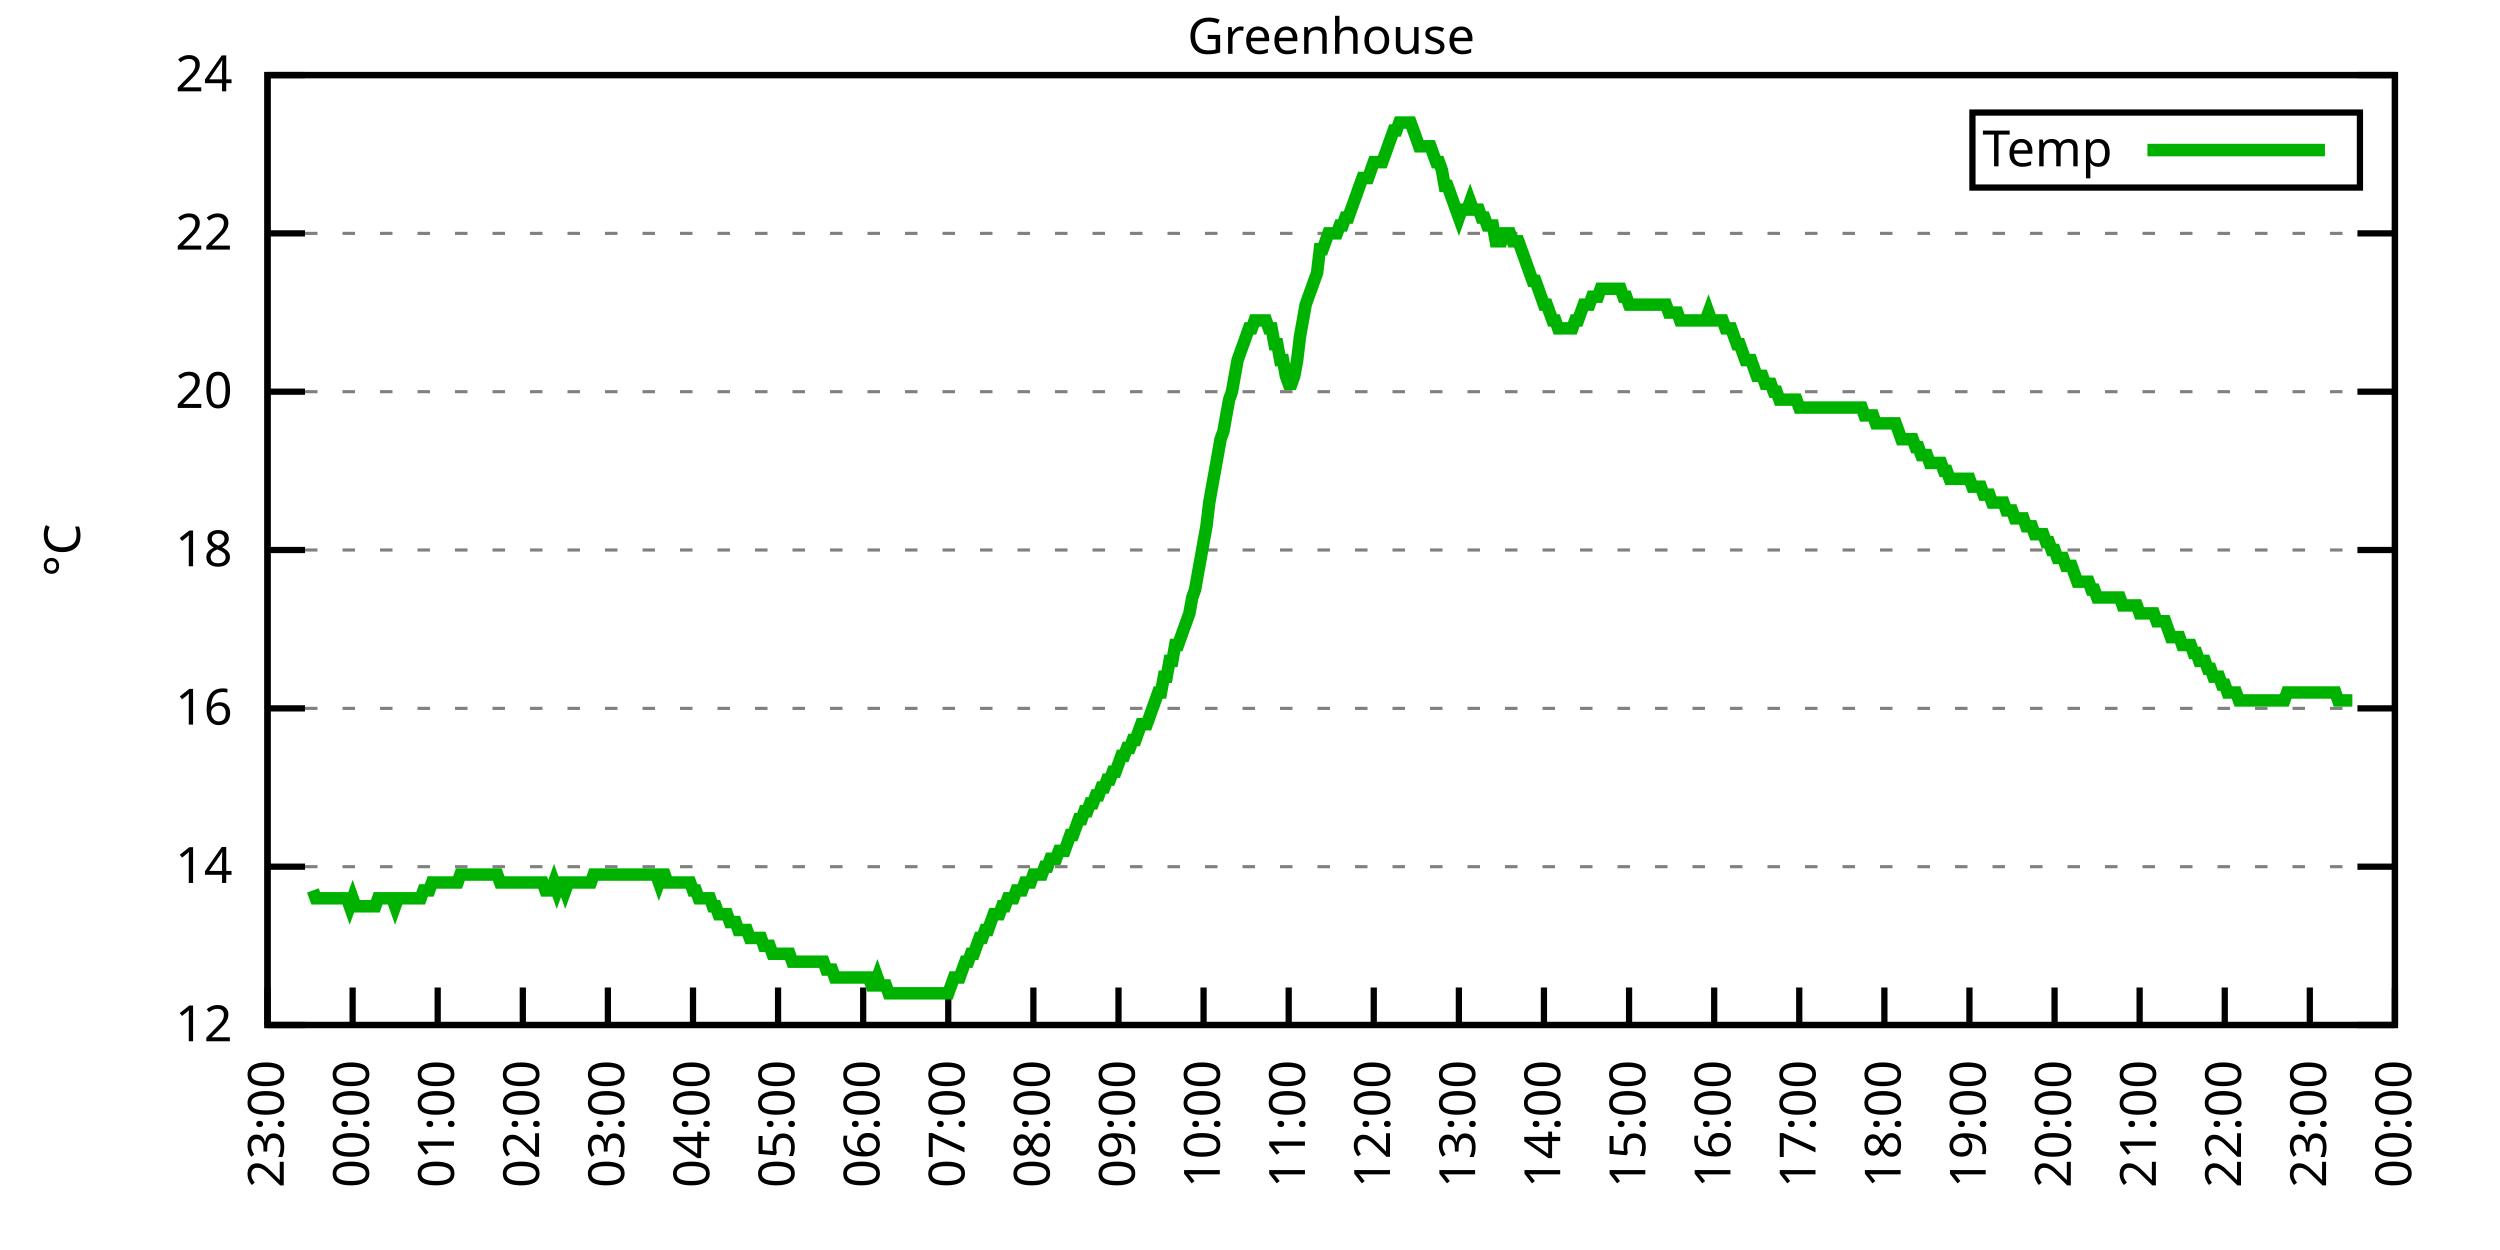
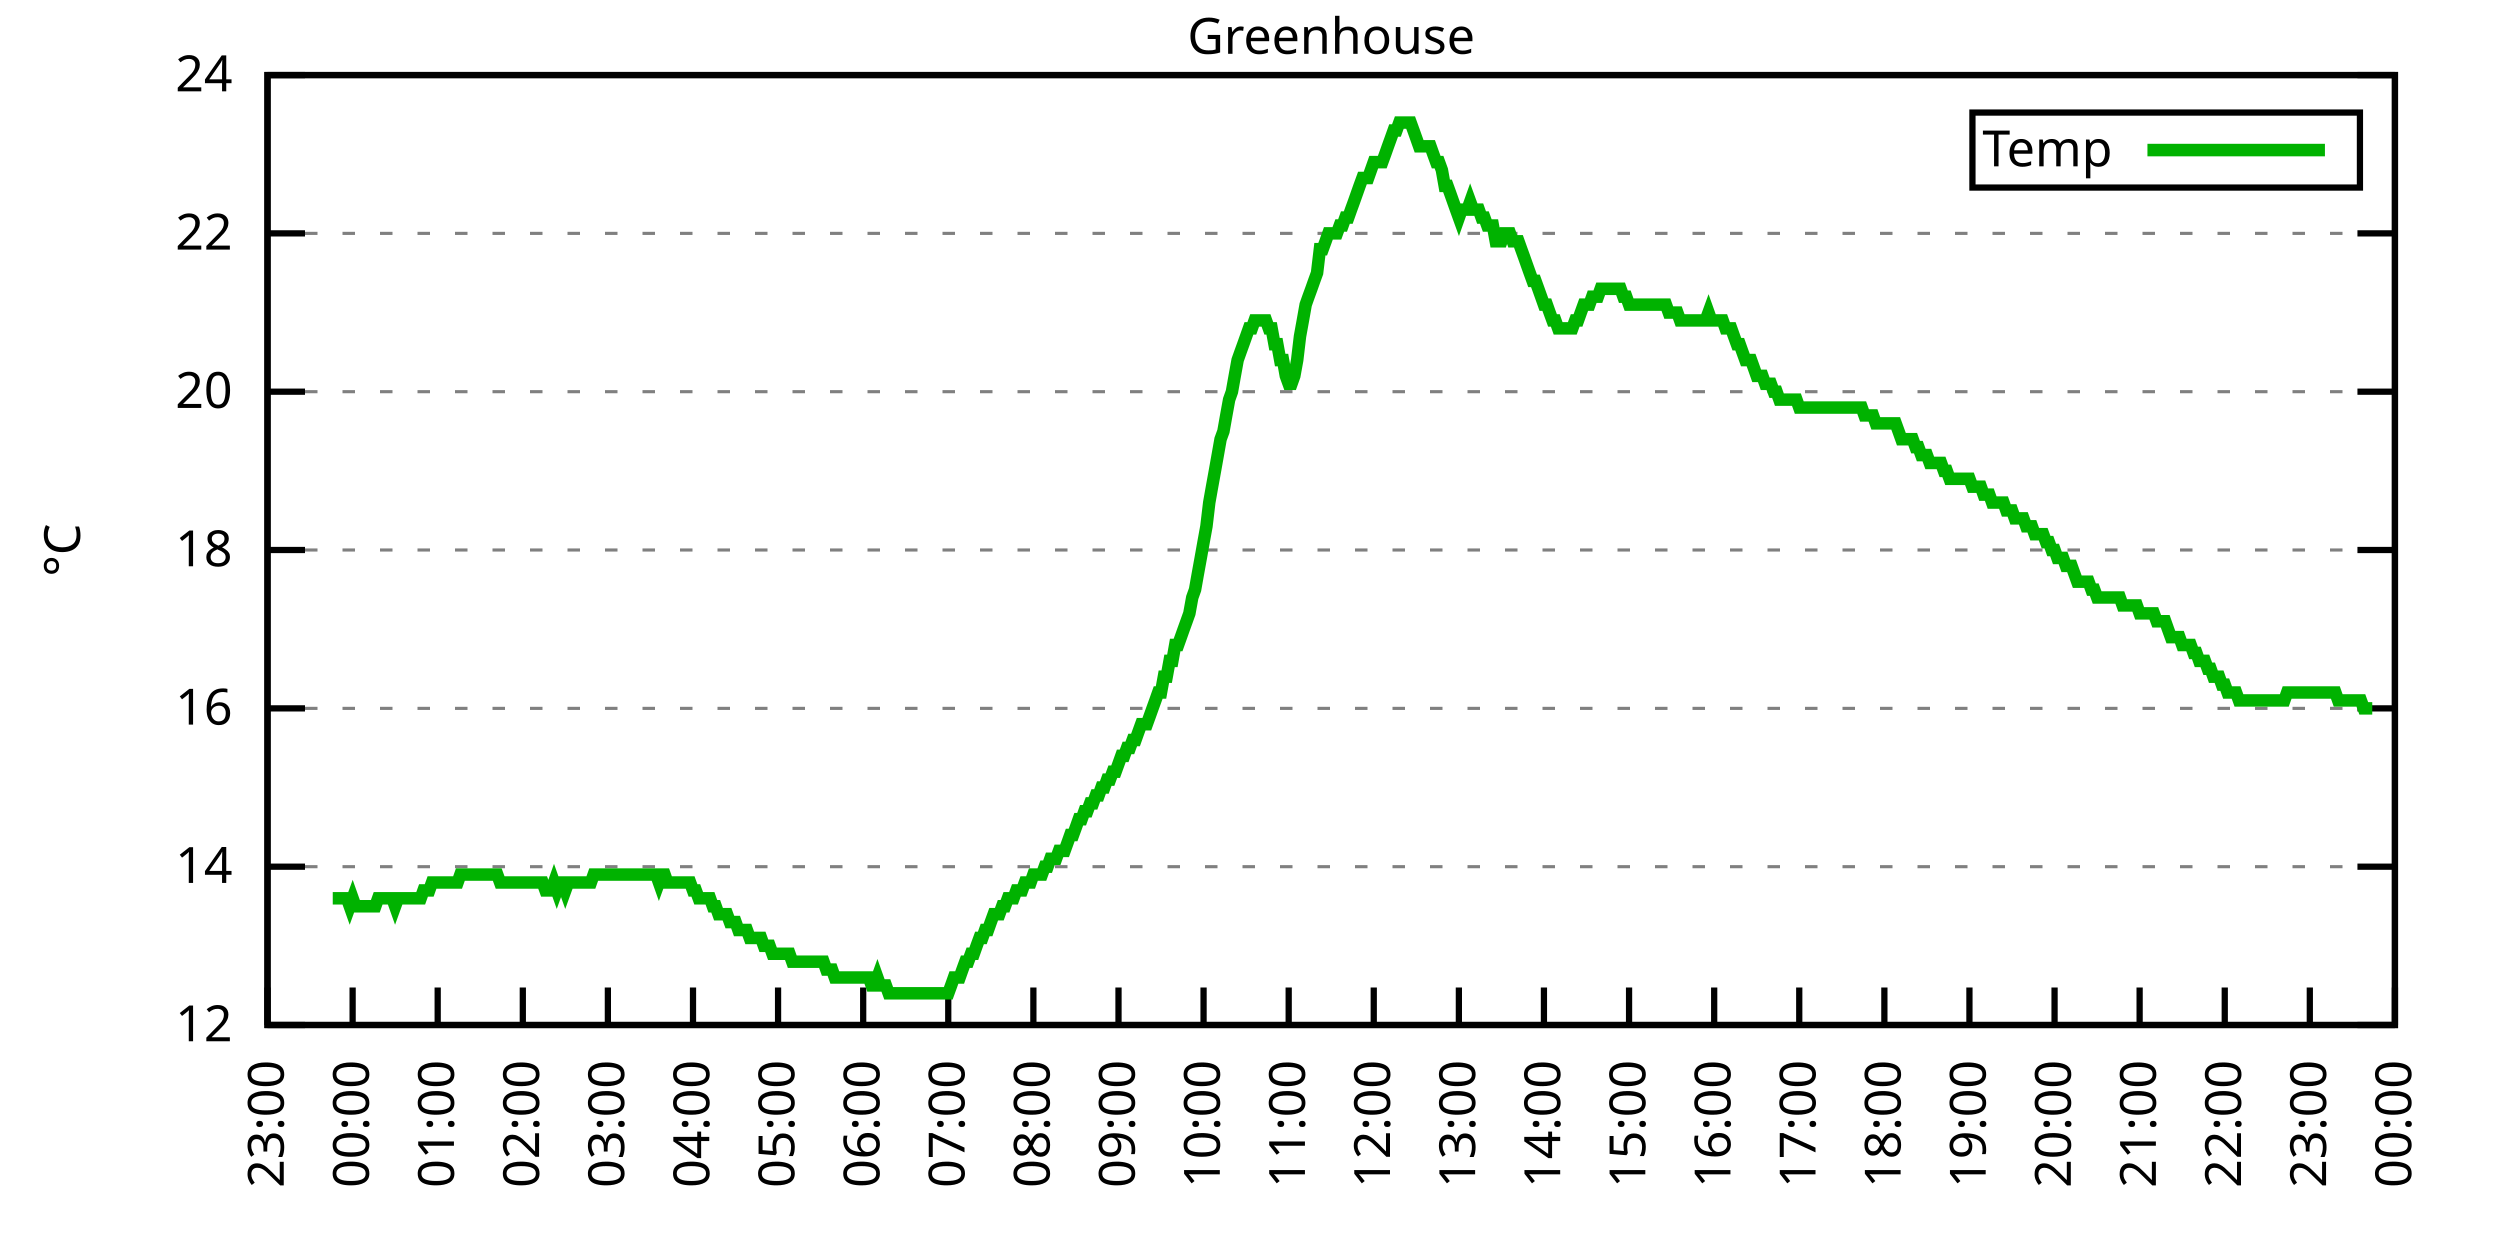
<svg xmlns="http://www.w3.org/2000/svg" xmlns:xlink="http://www.w3.org/1999/xlink" width="400" height="200" viewBox="0 0 400 200">
  <g id="gnuplot_canvas">
    <rect x="0" y="0" width="400" height="200" fill="none" />
    <defs>
      <circle id="gpDot" r="0.5" stroke-width="0.5" stroke="currentColor" />
      <path id="gpPt0" stroke-width="0.333" stroke="currentColor" d="M-1,0 h2 M0,-1 v2" />
      <path id="gpPt1" stroke-width="0.333" stroke="currentColor" d="M-1,-1 L1,1 M1,-1 L-1,1" />
      <path id="gpPt2" stroke-width="0.333" stroke="currentColor" d="M-1,0 L1,0 M0,-1 L0,1 M-1,-1 L1,1 M-1,1 L1,-1" />
      <rect id="gpPt3" stroke-width="0.333" stroke="currentColor" x="-1" y="-1" width="2" height="2" />
      <rect id="gpPt4" stroke-width="0.333" stroke="currentColor" fill="currentColor" x="-1" y="-1" width="2" height="2" />
      <circle id="gpPt5" stroke-width="0.333" stroke="currentColor" cx="0" cy="0" r="1" />
      <use xlink:href="#gpPt5" id="gpPt6" fill="currentColor" stroke="none" />
      <path id="gpPt7" stroke-width="0.333" stroke="currentColor" d="M0,-1.33 L-1.33,0.67 L1.33,0.67 z" />
      <use xlink:href="#gpPt7" id="gpPt8" fill="currentColor" stroke="none" />
      <use xlink:href="#gpPt7" id="gpPt9" stroke="currentColor" transform="rotate(180)" />
      <use xlink:href="#gpPt9" id="gpPt10" fill="currentColor" stroke="none" />
      <use xlink:href="#gpPt3" id="gpPt11" stroke="currentColor" transform="rotate(45)" />
      <use xlink:href="#gpPt11" id="gpPt12" fill="currentColor" stroke="none" />
      <path id="gpPt13" stroke-width="0.333" stroke="currentColor" d="M0,1.330 L1.265,0.411 L0.782,-1.067 L-0.782,-1.076 L-1.265,0.411 z" />
      <use xlink:href="#gpPt13" id="gpPt14" fill="currentColor" stroke="none" />
      <filter id="textbox" filterUnits="objectBoundingBox" x="0" y="0" height="1" width="1">
        <feFlood flood-color="white" flood-opacity="1" result="bgnd" />
        <feComposite in="SourceGraphic" in2="bgnd" operator="atop" />
      </filter>
      <filter id="greybox" filterUnits="objectBoundingBox" x="0" y="0" height="1" width="1">
        <feFlood flood-color="lightgrey" flood-opacity="1" result="grey" />
        <feComposite in="SourceGraphic" in2="grey" operator="atop" />
      </filter>
    </defs>
    <g fill="none" color="white" stroke="currentColor" stroke-width="1.00" stroke-linecap="butt" stroke-linejoin="miter">
</g>
    <g fill="none" color="black" stroke="currentColor" stroke-width="1.00" stroke-linecap="butt" stroke-linejoin="miter">
      <g stroke="none" shape-rendering="crispEdges">
        <polygon fill="rgb(255, 255, 255)" points="42.80,164.00 383.18,164.00 383.18,12.02 42.80,12.02 " />
      </g>
    </g>
    <g fill="none" color="black" stroke="currentColor" stroke-width="1.00" stroke-linecap="butt" stroke-linejoin="miter">
</g>
    <g fill="none" color="black" stroke="black" stroke-width="0.50" stroke-linecap="butt" stroke-linejoin="miter">
</g>
    <g fill="none" color="gray" stroke="currentColor" stroke-width="0.50" stroke-linecap="butt" stroke-linejoin="miter">
      <path stroke="gray" stroke-dasharray="2,4" class="gridline" d="M42.80,164.00 L383.19,164.00  " />
    </g>
    <g fill="none" color="gray" stroke="gray" stroke-width="1.00" stroke-linecap="butt" stroke-linejoin="miter">
</g>
    <g fill="none" color="black" stroke="currentColor" stroke-width="1.00" stroke-linecap="butt" stroke-linejoin="miter">
      <path stroke="black" d="M42.80,164.00 L48.80,164.00 M383.19,164.00 L377.19,164.00  " />
      <g transform="translate(37.20,166.60)" stroke="none" fill="black" font-family="Sans" font-size="8.00" text-anchor="end">
        <text>
          <tspan font-family="Sans"> 12</tspan>
        </text>
      </g>
    </g>
    <g fill="none" color="black" stroke="currentColor" stroke-width="1.00" stroke-linecap="butt" stroke-linejoin="miter">
</g>
    <g fill="none" color="black" stroke="black" stroke-width="0.50" stroke-linecap="butt" stroke-linejoin="miter">
</g>
    <g fill="none" color="gray" stroke="currentColor" stroke-width="0.50" stroke-linecap="butt" stroke-linejoin="miter">
      <path stroke="gray" stroke-dasharray="2,4" class="gridline" d="M42.80,138.67 L383.19,138.67  " />
    </g>
    <g fill="none" color="gray" stroke="gray" stroke-width="1.00" stroke-linecap="butt" stroke-linejoin="miter">
</g>
    <g fill="none" color="black" stroke="currentColor" stroke-width="1.00" stroke-linecap="butt" stroke-linejoin="miter">
      <path stroke="black" d="M42.80,138.67 L48.80,138.67 M383.19,138.67 L377.19,138.67  " />
      <g transform="translate(37.20,141.27)" stroke="none" fill="black" font-family="Sans" font-size="8.00" text-anchor="end">
        <text>
          <tspan font-family="Sans"> 14</tspan>
        </text>
      </g>
    </g>
    <g fill="none" color="black" stroke="currentColor" stroke-width="1.00" stroke-linecap="butt" stroke-linejoin="miter">
</g>
    <g fill="none" color="black" stroke="black" stroke-width="0.50" stroke-linecap="butt" stroke-linejoin="miter">
</g>
    <g fill="none" color="gray" stroke="currentColor" stroke-width="0.50" stroke-linecap="butt" stroke-linejoin="miter">
      <path stroke="gray" stroke-dasharray="2,4" class="gridline" d="M42.80,113.34 L383.19,113.34  " />
    </g>
    <g fill="none" color="gray" stroke="gray" stroke-width="1.00" stroke-linecap="butt" stroke-linejoin="miter">
</g>
    <g fill="none" color="black" stroke="currentColor" stroke-width="1.00" stroke-linecap="butt" stroke-linejoin="miter">
      <path stroke="black" d="M42.80,113.34 L48.80,113.34 M383.19,113.34 L377.19,113.34  " />
      <g transform="translate(37.20,115.94)" stroke="none" fill="black" font-family="Sans" font-size="8.00" text-anchor="end">
        <text>
          <tspan font-family="Sans"> 16</tspan>
        </text>
      </g>
    </g>
    <g fill="none" color="black" stroke="currentColor" stroke-width="1.00" stroke-linecap="butt" stroke-linejoin="miter">
</g>
    <g fill="none" color="black" stroke="black" stroke-width="0.50" stroke-linecap="butt" stroke-linejoin="miter">
</g>
    <g fill="none" color="gray" stroke="currentColor" stroke-width="0.50" stroke-linecap="butt" stroke-linejoin="miter">
      <path stroke="gray" stroke-dasharray="2,4" class="gridline" d="M42.80,88.00 L383.19,88.00  " />
    </g>
    <g fill="none" color="gray" stroke="gray" stroke-width="1.00" stroke-linecap="butt" stroke-linejoin="miter">
</g>
    <g fill="none" color="black" stroke="currentColor" stroke-width="1.00" stroke-linecap="butt" stroke-linejoin="miter">
      <path stroke="black" d="M42.80,88.00 L48.80,88.00 M383.19,88.00 L377.19,88.00  " />
      <g transform="translate(37.20,90.60)" stroke="none" fill="black" font-family="Sans" font-size="8.00" text-anchor="end">
        <text>
          <tspan font-family="Sans"> 18</tspan>
        </text>
      </g>
    </g>
    <g fill="none" color="black" stroke="currentColor" stroke-width="1.00" stroke-linecap="butt" stroke-linejoin="miter">
</g>
    <g fill="none" color="black" stroke="black" stroke-width="0.50" stroke-linecap="butt" stroke-linejoin="miter">
</g>
    <g fill="none" color="gray" stroke="currentColor" stroke-width="0.50" stroke-linecap="butt" stroke-linejoin="miter">
      <path stroke="gray" stroke-dasharray="2,4" class="gridline" d="M42.80,62.67 L383.19,62.67  " />
    </g>
    <g fill="none" color="gray" stroke="gray" stroke-width="1.00" stroke-linecap="butt" stroke-linejoin="miter">
</g>
    <g fill="none" color="black" stroke="currentColor" stroke-width="1.00" stroke-linecap="butt" stroke-linejoin="miter">
      <path stroke="black" d="M42.80,62.67 L48.80,62.67 M383.19,62.67 L377.19,62.67  " />
      <g transform="translate(37.20,65.27)" stroke="none" fill="black" font-family="Sans" font-size="8.00" text-anchor="end">
        <text>
          <tspan font-family="Sans"> 20</tspan>
        </text>
      </g>
    </g>
    <g fill="none" color="black" stroke="currentColor" stroke-width="1.00" stroke-linecap="butt" stroke-linejoin="miter">
</g>
    <g fill="none" color="black" stroke="black" stroke-width="0.50" stroke-linecap="butt" stroke-linejoin="miter">
</g>
    <g fill="none" color="gray" stroke="currentColor" stroke-width="0.50" stroke-linecap="butt" stroke-linejoin="miter">
      <path stroke="gray" stroke-dasharray="2,4" class="gridline" d="M42.80,37.34 L383.19,37.34  " />
    </g>
    <g fill="none" color="gray" stroke="gray" stroke-width="1.00" stroke-linecap="butt" stroke-linejoin="miter">
</g>
    <g fill="none" color="black" stroke="currentColor" stroke-width="1.00" stroke-linecap="butt" stroke-linejoin="miter">
      <path stroke="black" d="M42.80,37.34 L48.80,37.34 M383.19,37.34 L377.19,37.34  " />
      <g transform="translate(37.20,39.94)" stroke="none" fill="black" font-family="Sans" font-size="8.00" text-anchor="end">
        <text>
          <tspan font-family="Sans"> 22</tspan>
        </text>
      </g>
    </g>
    <g fill="none" color="black" stroke="currentColor" stroke-width="1.00" stroke-linecap="butt" stroke-linejoin="miter">
</g>
    <g fill="none" color="black" stroke="black" stroke-width="0.50" stroke-linecap="butt" stroke-linejoin="miter">
</g>
    <g fill="none" color="gray" stroke="currentColor" stroke-width="0.50" stroke-linecap="butt" stroke-linejoin="miter">
      <path stroke="gray" stroke-dasharray="2,4" class="gridline" d="M42.80,12.01 L383.19,12.01  " />
    </g>
    <g fill="none" color="gray" stroke="gray" stroke-width="1.00" stroke-linecap="butt" stroke-linejoin="miter">
</g>
    <g fill="none" color="black" stroke="currentColor" stroke-width="1.00" stroke-linecap="butt" stroke-linejoin="miter">
      <path stroke="black" d="M42.80,12.01 L48.80,12.01 M383.19,12.01 L377.19,12.01  " />
      <g transform="translate(37.20,14.61)" stroke="none" fill="black" font-family="Sans" font-size="8.00" text-anchor="end">
        <text>
          <tspan font-family="Sans"> 24</tspan>
        </text>
      </g>
    </g>
    <g fill="none" color="black" stroke="currentColor" stroke-width="1.00" stroke-linecap="butt" stroke-linejoin="miter">
      <path stroke="black" d="M42.80,164.00 L42.80,158.00  " />
      <g transform="translate(45.40,169.60) rotate(270.00)" stroke="none" fill="black" font-family="Sans" font-size="8.00" text-anchor="end">
        <text>
          <tspan font-family="Sans">23:00</tspan>
        </text>
      </g>
    </g>
    <g fill="none" color="black" stroke="currentColor" stroke-width="1.00" stroke-linecap="butt" stroke-linejoin="miter">
      <path stroke="black" d="M56.42,164.00 L56.42,158.00  " />
      <g transform="translate(59.02,169.60) rotate(270.00)" stroke="none" fill="black" font-family="Sans" font-size="8.00" text-anchor="end">
        <text>
          <tspan font-family="Sans">00:00</tspan>
        </text>
      </g>
    </g>
    <g fill="none" color="black" stroke="currentColor" stroke-width="1.00" stroke-linecap="butt" stroke-linejoin="miter">
      <path stroke="black" d="M70.03,164.00 L70.03,158.00  " />
      <g transform="translate(72.63,169.60) rotate(270.00)" stroke="none" fill="black" font-family="Sans" font-size="8.00" text-anchor="end">
        <text>
          <tspan font-family="Sans">01:00</tspan>
        </text>
      </g>
    </g>
    <g fill="none" color="black" stroke="currentColor" stroke-width="1.00" stroke-linecap="butt" stroke-linejoin="miter">
      <path stroke="black" d="M83.65,164.00 L83.65,158.00  " />
      <g transform="translate(86.25,169.60) rotate(270.00)" stroke="none" fill="black" font-family="Sans" font-size="8.00" text-anchor="end">
        <text>
          <tspan font-family="Sans">02:00</tspan>
        </text>
      </g>
    </g>
    <g fill="none" color="black" stroke="currentColor" stroke-width="1.00" stroke-linecap="butt" stroke-linejoin="miter">
      <path stroke="black" d="M97.26,164.00 L97.26,158.00  " />
      <g transform="translate(99.86,169.60) rotate(270.00)" stroke="none" fill="black" font-family="Sans" font-size="8.00" text-anchor="end">
        <text>
          <tspan font-family="Sans">03:00</tspan>
        </text>
      </g>
    </g>
    <g fill="none" color="black" stroke="currentColor" stroke-width="1.00" stroke-linecap="butt" stroke-linejoin="miter">
      <path stroke="black" d="M110.88,164.00 L110.88,158.00  " />
      <g transform="translate(113.48,169.60) rotate(270.00)" stroke="none" fill="black" font-family="Sans" font-size="8.00" text-anchor="end">
        <text>
          <tspan font-family="Sans">04:00</tspan>
        </text>
      </g>
    </g>
    <g fill="none" color="black" stroke="currentColor" stroke-width="1.00" stroke-linecap="butt" stroke-linejoin="miter">
      <path stroke="black" d="M124.49,164.00 L124.49,158.00  " />
      <g transform="translate(127.09,169.60) rotate(270.00)" stroke="none" fill="black" font-family="Sans" font-size="8.00" text-anchor="end">
        <text>
          <tspan font-family="Sans">05:00</tspan>
        </text>
      </g>
    </g>
    <g fill="none" color="black" stroke="currentColor" stroke-width="1.00" stroke-linecap="butt" stroke-linejoin="miter">
      <path stroke="black" d="M138.11,164.00 L138.11,158.00  " />
      <g transform="translate(140.71,169.60) rotate(270.00)" stroke="none" fill="black" font-family="Sans" font-size="8.00" text-anchor="end">
        <text>
          <tspan font-family="Sans">06:00</tspan>
        </text>
      </g>
    </g>
    <g fill="none" color="black" stroke="currentColor" stroke-width="1.00" stroke-linecap="butt" stroke-linejoin="miter">
      <path stroke="black" d="M151.72,164.00 L151.72,158.00  " />
      <g transform="translate(154.32,169.60) rotate(270.00)" stroke="none" fill="black" font-family="Sans" font-size="8.00" text-anchor="end">
        <text>
          <tspan font-family="Sans">07:00</tspan>
        </text>
      </g>
    </g>
    <g fill="none" color="black" stroke="currentColor" stroke-width="1.00" stroke-linecap="butt" stroke-linejoin="miter">
      <path stroke="black" d="M165.34,164.00 L165.34,158.00  " />
      <g transform="translate(167.94,169.60) rotate(270.00)" stroke="none" fill="black" font-family="Sans" font-size="8.00" text-anchor="end">
        <text>
          <tspan font-family="Sans">08:00</tspan>
        </text>
      </g>
    </g>
    <g fill="none" color="black" stroke="currentColor" stroke-width="1.00" stroke-linecap="butt" stroke-linejoin="miter">
      <path stroke="black" d="M178.96,164.00 L178.96,158.00  " />
      <g transform="translate(181.56,169.60) rotate(270.00)" stroke="none" fill="black" font-family="Sans" font-size="8.00" text-anchor="end">
        <text>
          <tspan font-family="Sans">09:00</tspan>
        </text>
      </g>
    </g>
    <g fill="none" color="black" stroke="currentColor" stroke-width="1.00" stroke-linecap="butt" stroke-linejoin="miter">
      <path stroke="black" d="M192.57,164.00 L192.57,158.00  " />
      <g transform="translate(195.17,169.60) rotate(270.00)" stroke="none" fill="black" font-family="Sans" font-size="8.00" text-anchor="end">
        <text>
          <tspan font-family="Sans">10:00</tspan>
        </text>
      </g>
    </g>
    <g fill="none" color="black" stroke="currentColor" stroke-width="1.00" stroke-linecap="butt" stroke-linejoin="miter">
      <path stroke="black" d="M206.19,164.00 L206.19,158.00  " />
      <g transform="translate(208.79,169.60) rotate(270.00)" stroke="none" fill="black" font-family="Sans" font-size="8.00" text-anchor="end">
        <text>
          <tspan font-family="Sans">11:00</tspan>
        </text>
      </g>
    </g>
    <g fill="none" color="black" stroke="currentColor" stroke-width="1.00" stroke-linecap="butt" stroke-linejoin="miter">
      <path stroke="black" d="M219.80,164.00 L219.80,158.00  " />
      <g transform="translate(222.40,169.60) rotate(270.00)" stroke="none" fill="black" font-family="Sans" font-size="8.00" text-anchor="end">
        <text>
          <tspan font-family="Sans">12:00</tspan>
        </text>
      </g>
    </g>
    <g fill="none" color="black" stroke="currentColor" stroke-width="1.00" stroke-linecap="butt" stroke-linejoin="miter">
      <path stroke="black" d="M233.42,164.00 L233.42,158.00  " />
      <g transform="translate(236.02,169.60) rotate(270.00)" stroke="none" fill="black" font-family="Sans" font-size="8.00" text-anchor="end">
        <text>
          <tspan font-family="Sans">13:00</tspan>
        </text>
      </g>
    </g>
    <g fill="none" color="black" stroke="currentColor" stroke-width="1.00" stroke-linecap="butt" stroke-linejoin="miter">
      <path stroke="black" d="M247.03,164.00 L247.03,158.00  " />
      <g transform="translate(249.63,169.60) rotate(270.00)" stroke="none" fill="black" font-family="Sans" font-size="8.00" text-anchor="end">
        <text>
          <tspan font-family="Sans">14:00</tspan>
        </text>
      </g>
    </g>
    <g fill="none" color="black" stroke="currentColor" stroke-width="1.00" stroke-linecap="butt" stroke-linejoin="miter">
      <path stroke="black" d="M260.65,164.00 L260.65,158.00  " />
      <g transform="translate(263.25,169.60) rotate(270.00)" stroke="none" fill="black" font-family="Sans" font-size="8.00" text-anchor="end">
        <text>
          <tspan font-family="Sans">15:00</tspan>
        </text>
      </g>
    </g>
    <g fill="none" color="black" stroke="currentColor" stroke-width="1.00" stroke-linecap="butt" stroke-linejoin="miter">
      <path stroke="black" d="M274.27,164.00 L274.27,158.00  " />
      <g transform="translate(276.87,169.60) rotate(270.00)" stroke="none" fill="black" font-family="Sans" font-size="8.00" text-anchor="end">
        <text>
          <tspan font-family="Sans">16:00</tspan>
        </text>
      </g>
    </g>
    <g fill="none" color="black" stroke="currentColor" stroke-width="1.00" stroke-linecap="butt" stroke-linejoin="miter">
      <path stroke="black" d="M287.88,164.00 L287.88,158.00  " />
      <g transform="translate(290.48,169.60) rotate(270.00)" stroke="none" fill="black" font-family="Sans" font-size="8.00" text-anchor="end">
        <text>
          <tspan font-family="Sans">17:00</tspan>
        </text>
      </g>
    </g>
    <g fill="none" color="black" stroke="currentColor" stroke-width="1.00" stroke-linecap="butt" stroke-linejoin="miter">
      <path stroke="black" d="M301.50,164.00 L301.50,158.00  " />
      <g transform="translate(304.10,169.60) rotate(270.00)" stroke="none" fill="black" font-family="Sans" font-size="8.00" text-anchor="end">
        <text>
          <tspan font-family="Sans">18:00</tspan>
        </text>
      </g>
    </g>
    <g fill="none" color="black" stroke="currentColor" stroke-width="1.00" stroke-linecap="butt" stroke-linejoin="miter">
      <path stroke="black" d="M315.11,164.00 L315.11,158.00  " />
      <g transform="translate(317.71,169.60) rotate(270.00)" stroke="none" fill="black" font-family="Sans" font-size="8.00" text-anchor="end">
        <text>
          <tspan font-family="Sans">19:00</tspan>
        </text>
      </g>
    </g>
    <g fill="none" color="black" stroke="currentColor" stroke-width="1.00" stroke-linecap="butt" stroke-linejoin="miter">
      <path stroke="black" d="M328.73,164.00 L328.73,158.00  " />
      <g transform="translate(331.33,169.60) rotate(270.00)" stroke="none" fill="black" font-family="Sans" font-size="8.00" text-anchor="end">
        <text>
          <tspan font-family="Sans">20:00</tspan>
        </text>
      </g>
    </g>
    <g fill="none" color="black" stroke="currentColor" stroke-width="1.00" stroke-linecap="butt" stroke-linejoin="miter">
      <path stroke="black" d="M342.34,164.00 L342.34,158.00  " />
      <g transform="translate(344.94,169.60) rotate(270.00)" stroke="none" fill="black" font-family="Sans" font-size="8.00" text-anchor="end">
        <text>
          <tspan font-family="Sans">21:00</tspan>
        </text>
      </g>
    </g>
    <g fill="none" color="black" stroke="currentColor" stroke-width="1.00" stroke-linecap="butt" stroke-linejoin="miter">
      <path stroke="black" d="M355.96,164.00 L355.96,158.00  " />
      <g transform="translate(358.56,169.60) rotate(270.00)" stroke="none" fill="black" font-family="Sans" font-size="8.00" text-anchor="end">
        <text>
          <tspan font-family="Sans">22:00</tspan>
        </text>
      </g>
    </g>
    <g fill="none" color="black" stroke="currentColor" stroke-width="1.00" stroke-linecap="butt" stroke-linejoin="miter">
      <path stroke="black" d="M369.57,164.00 L369.57,158.00  " />
      <g transform="translate(372.17,169.60) rotate(270.00)" stroke="none" fill="black" font-family="Sans" font-size="8.00" text-anchor="end">
        <text>
          <tspan font-family="Sans">23:00</tspan>
        </text>
      </g>
    </g>
    <g fill="none" color="black" stroke="currentColor" stroke-width="1.00" stroke-linecap="butt" stroke-linejoin="miter">
      <path stroke="black" d="M383.19,164.00 L383.19,158.00  " />
      <g transform="translate(385.79,169.60) rotate(270.00)" stroke="none" fill="black" font-family="Sans" font-size="8.00" text-anchor="end">
        <text>
          <tspan font-family="Sans">00:00</tspan>
        </text>
      </g>
    </g>
    <g fill="none" color="black" stroke="currentColor" stroke-width="1.00" stroke-linecap="butt" stroke-linejoin="miter">
</g>
    <g fill="none" color="black" stroke="currentColor" stroke-width="1.00" stroke-linecap="butt" stroke-linejoin="miter">
      <path stroke="black" d="M42.80,12.01 L42.80,164.00 L383.19,164.00 L383.19,12.01 L42.80,12.01 Z  " />
    </g>
    <g fill="none" color="black" stroke="currentColor" stroke-width="1.00" stroke-linecap="butt" stroke-linejoin="miter">
</g>
    <g fill="none" color="black" stroke="currentColor" stroke-width="1.00" stroke-linecap="butt" stroke-linejoin="miter">
      <path stroke="black" d="M315.59,30.01 L315.59,18.01 L377.59,18.01 L377.59,30.01 L315.59,30.01 Z  " />
    </g>
    <g id="Greenhouse_plot_1">
      <g fill="none" color="white" stroke="black" stroke-width="2.00" stroke-linecap="butt" stroke-linejoin="miter">
</g>
      <g fill="none" color="black" stroke="currentColor" stroke-width="2.00" stroke-linecap="butt" stroke-linejoin="miter">
        <g transform="translate(337.99,26.61)" stroke="none" fill="black" font-family="Sans" font-size="8.00" text-anchor="end">
          <text>
            <tspan font-family="Sans">Temp</tspan>
          </text>
        </g>
      </g>
      <g fill="none" color="black" stroke="currentColor" stroke-width="2.00" stroke-linecap="butt" stroke-linejoin="miter">
-         <path stroke="rgb(  0, 178,   0)" d="M343.59,24.01 L371.99,24.01 M50.06,142.47 L50.52,143.73 L50.97,143.73 L51.42,143.73 L51.88,143.73 L52.33,143.73   L52.78,143.73 L53.24,143.73 L53.69,143.73 L54.15,143.73 L54.60,143.73 L55.05,143.73 L55.51,143.73 L55.96,145.00   L56.42,143.73 L56.87,145.00 L57.32,145.00 L57.78,145.00 L58.23,145.00 L58.68,145.00 L59.14,145.00 L59.59,145.00   L60.05,145.00 L60.50,143.73 L60.95,143.73 L61.41,143.73 L61.86,143.73 L62.32,143.73 L62.77,143.73 L63.22,145.00   L63.68,143.73 L64.13,143.73 L64.58,143.73 L65.04,143.73 L65.49,143.73 L65.95,143.73 L66.40,143.73 L66.85,143.73   L67.31,143.73 L67.76,142.47 L68.22,142.47 L68.67,142.47 L69.12,141.20 L69.58,141.20 L70.03,141.20 L70.49,141.20   L70.94,141.20 L71.39,141.20 L71.85,141.20 L72.30,141.20 L72.75,141.20 L73.21,141.20 L73.66,139.93 L74.12,139.93   L74.57,139.93 L75.02,139.93 L75.48,139.93 L75.93,139.93 L76.39,139.93 L76.84,139.93 L77.29,139.93 L77.75,139.93   L78.20,139.93 L78.65,139.93 L79.11,139.93 L79.56,139.93 L80.02,141.20 L80.47,141.20 L80.92,141.20 L81.38,141.20   L81.83,141.20 L82.29,141.20 L82.74,141.20 L83.19,141.20 L83.65,141.20 L84.10,141.20 L84.55,141.20 L85.01,141.20   L85.46,141.20 L85.92,141.20 L86.37,141.20 L86.82,141.20 L87.28,142.47 L87.73,142.47 L88.19,142.47 L88.64,141.20   L89.09,142.47 L89.55,141.20 L90.00,141.20 L90.45,142.47 L90.91,141.20 L91.36,141.20 L91.82,141.20 L92.27,141.20   L92.72,141.20 L93.18,141.20 L93.63,141.20 L94.09,141.20 L94.54,141.20 L94.99,139.93 L95.45,139.93 L95.90,139.93   L96.35,139.93 L96.81,139.93 L97.26,139.93 L97.72,139.93 L98.17,139.93 L98.62,139.93 L99.08,139.93 L99.53,139.93   L99.99,139.93 L100.44,139.93 L100.89,139.93 L101.35,139.93 L101.80,139.93 L102.25,139.93 L102.71,139.93 L103.16,139.93   L103.62,139.93 L104.07,139.93 L104.52,139.93 L104.98,139.93 L105.43,141.20 L105.89,139.93 L106.34,139.93 L106.79,141.20   L107.25,141.20 L107.70,141.20 L108.15,141.20 L108.61,141.20 L109.06,141.20 L109.52,141.20 L109.97,141.20 L110.42,141.20   L110.88,142.47 L111.33,142.47 L111.79,143.73 L112.24,143.73 L112.69,143.73 L113.15,143.73 L113.60,143.73 L114.05,145.00   L114.51,145.00 L114.96,146.27 L115.42,146.27 L115.87,146.27 L116.32,146.27 L116.78,147.53 L117.23,147.53 L117.69,147.53   L118.14,148.80 L118.59,148.80 L119.05,148.80 L119.50,148.80 L119.96,150.07 L120.41,150.07 L120.86,150.07 L121.32,150.07   L121.77,150.07 L122.22,151.33 L122.68,151.33 L123.13,151.33 L123.59,152.60 L124.04,152.60 L124.49,152.60 L124.95,152.60   L125.40,152.60 L125.86,152.60 L126.31,152.60 L126.76,153.87 L127.22,153.87 L127.67,153.87 L128.12,153.87 L128.58,153.87   L129.03,153.87 L129.49,153.87 L129.94,153.87 L130.39,153.87 L130.85,153.87 L131.30,153.87 L131.76,153.87 L132.21,155.13   L132.66,155.13 L133.12,155.13 L133.57,156.40 L134.02,156.40 L134.48,156.40 L134.93,156.40 L135.39,156.40 L135.84,156.40   L136.29,156.40 L136.75,156.40 L137.20,156.40 L137.66,156.40 L138.11,156.40 L138.56,156.40 L139.02,156.40 L139.47,157.67   L139.92,157.67 L140.38,156.40 L140.83,157.67 L141.29,157.67 L141.74,157.67 L142.19,158.93 L142.65,158.93 L143.10,158.93   L143.56,158.93 L144.01,158.93 L144.46,158.93 L144.92,158.93 L145.37,158.93 L145.82,158.93 L146.28,158.93 L146.73,158.93   L147.19,158.93 L147.64,158.93 L148.09,158.93 L148.55,158.93 L149.00,158.93 L149.46,158.93 L149.91,158.93 L150.36,158.93   L150.82,158.93 L151.27,158.93 L151.72,158.93 L152.18,157.67 L152.63,156.40 L153.09,156.40 L153.54,156.40 L153.99,155.13   L154.45,153.87 L154.90,153.87 L155.36,152.60 L155.81,152.60 L156.26,151.33 L156.72,150.07 L157.17,150.07 L157.62,148.80   L158.08,148.80 L158.53,147.53 L158.99,146.27 L159.44,146.27 L159.89,146.27 L160.35,145.00 L160.80,145.00 L161.26,143.73   L161.71,143.73 L162.16,143.73 L162.62,142.47 L163.07,142.47 L163.52,142.47 L163.98,141.20 L164.43,141.20 L164.89,141.20   L165.34,139.93 L165.79,139.93 L166.25,139.93 L166.70,139.93 L167.16,138.67 L167.61,138.67 L168.06,137.40 L168.52,137.40   L168.97,137.40 L169.43,136.14 L169.88,136.14 L170.33,136.14 L170.79,134.87 L171.24,133.60 L171.69,133.60 L172.15,132.34   L172.60,131.07 L173.06,131.07 L173.51,129.80 L173.96,129.80 L174.42,128.54 L174.87,128.54 L175.33,127.27 L175.78,127.27   L176.23,126.00 L176.69,126.00 L177.14,124.74 L177.59,124.74 L178.05,123.47 L178.50,123.47 L178.96,122.20 L179.41,120.94   L179.86,120.94 L180.32,119.67 L180.77,119.67 L181.23,118.40 L181.68,118.40 L182.13,117.14 L182.59,115.87 L183.04,115.87   L183.49,115.87 L183.95,114.60 L184.40,113.34 L184.86,112.07 L185.31,110.80 L185.76,110.80 L186.22,108.27 L186.67,108.27   L187.13,105.74 L187.58,105.74 L188.03,103.20 L188.49,103.20 L188.94,101.94 L189.39,100.67 L189.85,99.40 L190.30,98.14   L190.76,95.60 L191.21,94.34 L191.66,91.80 L192.12,89.27 L192.57,86.74 L193.03,84.21 L193.48,80.41 L193.93,77.87   L194.39,75.34 L194.84,72.81 L195.29,70.27 L195.75,69.01 L196.20,66.47 L196.66,63.94 L197.11,62.67 L197.56,60.14   L198.02,57.61 L198.47,56.34 L198.93,55.07 L199.38,53.81 L199.83,52.54 L200.29,52.54 L200.74,51.27 L201.19,51.27   L201.65,51.27 L202.10,51.27 L202.56,51.27 L203.01,52.54 L203.46,52.54 L203.92,55.07 L204.37,55.07 L204.83,57.61   L205.28,57.61 L205.73,60.14 L206.19,61.41 L206.64,61.41 L207.09,60.14 L207.55,57.61 L208.00,53.81 L208.46,51.27   L208.91,48.74 L209.36,47.47 L209.82,46.21 L210.27,44.94 L210.73,43.67 L211.18,39.87 L211.63,39.87 L212.09,38.61   L212.54,37.34 L213.00,37.34 L213.45,37.34 L213.90,37.34 L214.36,36.08 L214.81,36.08 L215.26,34.81 L215.72,34.81   L216.17,33.54 L216.63,32.28 L217.08,31.01 L217.53,29.74 L217.99,28.48 L218.44,28.48 L218.90,28.48 L219.35,27.21   L219.80,25.94 L220.26,25.94 L220.71,25.94 L221.16,25.94 L221.62,24.68 L222.07,23.41 L222.53,22.14 L222.98,20.88   L223.43,20.88 L223.89,19.61 L224.34,19.61 L224.80,19.61 L225.25,19.61 L225.70,19.61 L226.16,20.88 L226.61,22.14   L227.06,23.41 L227.52,23.41 L227.97,23.41 L228.43,23.41 L228.88,23.41 L229.33,24.68 L229.79,25.94 L230.24,25.94   L230.70,27.21 L231.15,29.74 L231.60,29.74 L232.06,31.01 L232.51,32.28 L232.96,33.54 L233.42,34.81 L233.87,33.54   L234.33,33.54 L234.78,33.54 L235.23,32.28 L235.69,33.54 L236.14,33.54 L236.60,33.54 L237.05,34.81 L237.50,34.81   L237.96,36.08 L238.41,36.08 L238.86,36.08 L239.32,38.61 L239.77,38.61 L240.23,38.61 L240.68,37.34 L241.13,37.34   L241.59,37.34 L242.04,38.61 L242.50,38.61 L242.95,38.61 L243.40,39.87 L243.86,41.14 L244.31,42.41 L244.76,43.67   L245.22,44.94 L245.67,44.94 L246.13,46.21 L246.58,47.47 L247.03,48.74 L247.49,48.74 L247.94,50.01 L248.40,51.27   L248.85,51.27 L249.30,52.54 L249.76,52.54 L250.21,52.54 L250.66,52.54 L251.12,52.54 L251.57,52.54 L252.03,51.27   L252.48,51.27 L252.93,50.01 L253.39,48.74 L253.84,48.74 L254.30,48.74 L254.75,47.47 L255.20,47.47 L255.66,47.47   L256.11,46.21 L256.56,46.21 L257.02,46.21 L257.47,46.21 L257.93,46.21 L258.38,46.21 L258.83,46.21 L259.29,46.21   L259.74,47.47 L260.20,47.47 L260.65,48.74 L261.10,48.74 L261.56,48.74 L262.01,48.74 L262.47,48.74 L262.92,48.74   L263.37,48.74 L263.83,48.74 L264.28,48.74 L264.73,48.74 L265.19,48.74 L265.64,48.74 L266.10,48.74 L266.55,48.74   L267.00,50.01 L267.46,50.01 L267.91,50.01 L268.37,50.01 L268.82,51.27 L269.27,51.27 L269.73,51.27 L270.18,51.27   L270.63,51.27 L271.09,51.27 L271.54,51.27 L272.00,51.27 L272.45,51.27 L272.90,51.27 L273.36,50.01 L273.81,51.27   L274.27,51.27 L274.72,51.27 L275.17,51.27 L275.63,51.27 L276.08,52.54 L276.53,52.54 L276.99,52.54 L277.44,53.81   L277.90,55.07 L278.35,55.07 L278.80,56.34 L279.26,57.61 L279.71,57.61 L280.17,57.61 L280.62,58.87 L281.07,60.14   L281.53,60.14 L281.98,60.14 L282.43,61.41 L282.89,61.41 L283.34,61.41 L283.80,62.67 L284.25,62.67 L284.70,63.94   L285.16,63.94 L285.61,63.94 L286.07,63.94 L286.52,63.94 L286.97,63.94 L287.43,63.94 L287.88,65.21 L288.33,65.21   L288.79,65.21 L289.24,65.21 L289.70,65.21 L290.15,65.21 L290.60,65.21 L291.06,65.21 L291.51,65.21 L291.97,65.21   L292.42,65.21 L292.87,65.21 L293.33,65.21 L293.78,65.21 L294.23,65.21 L294.69,65.21 L295.14,65.21 L295.60,65.21   L296.05,65.21 L296.50,65.21 L296.96,65.21 L297.41,65.21 L297.87,65.21 L298.32,66.47 L298.77,66.47 L299.23,66.47   L299.68,66.47 L300.13,67.74 L300.59,67.74 L301.04,67.74 L301.50,67.74 L301.95,67.74 L302.40,67.74 L302.86,67.74   L303.31,67.74 L303.77,69.01 L304.22,70.27 L304.67,70.27 L305.13,70.27 L305.58,70.27 L306.03,70.27 L306.49,71.54   L306.94,71.54 L307.40,72.81 L307.85,72.81 L308.30,72.81 L308.76,74.07 L309.21,74.07 L309.67,74.07 L310.12,74.07   L310.57,74.07 L311.03,75.34 L311.48,75.34 L311.94,76.61 L312.39,76.61 L312.84,76.61 L313.30,76.61 L313.75,76.61   L314.20,76.61 L314.66,76.61 L315.11,76.61 L315.57,77.87 L316.02,77.87 L316.47,77.87 L316.93,77.87 L317.38,79.14   L317.84,79.14 L318.29,79.14 L318.74,80.41 L319.20,80.41 L319.65,80.41 L320.10,80.41 L320.56,80.41 L321.01,81.67   L321.47,81.67 L321.92,81.67 L322.37,82.94 L322.83,82.94 L323.28,82.94 L323.74,82.94 L324.19,84.21 L324.64,84.21   L325.10,84.21 L325.55,85.47 L326.00,85.47 L326.46,85.47 L326.91,85.47 L327.37,86.74 L327.82,86.74 L328.27,88.00   L328.73,88.00 L329.18,89.27 L329.64,89.27 L330.09,89.27 L330.54,90.54 L331.00,90.54 L331.45,90.54 L331.90,91.80   L332.36,93.07 L332.81,93.07 L333.27,93.07 L333.72,93.07 L334.17,93.07 L334.63,94.34 L335.08,94.34 L335.54,95.60   L335.99,95.60 L336.44,95.60 L336.90,95.60 L337.35,95.60 L337.80,95.60 L338.26,95.60 L338.71,95.60 L339.17,95.60   L339.62,96.87 L340.07,96.87 L340.53,96.87 L340.98,96.87 L341.44,96.87 L341.89,96.87 L342.34,98.14 L342.80,98.14   L343.25,98.14 L343.70,98.14 L344.16,98.14 L344.61,98.14 L345.07,99.40 L345.52,99.40 L345.97,99.40 L346.43,99.40   L346.88,100.67 L347.34,101.94 L347.79,101.94 L348.24,101.94 L348.70,101.94 L349.15,103.20 L349.60,103.20 L350.06,103.20   L350.51,103.20 L350.97,104.47 L351.42,104.47 L351.87,105.74 L352.33,105.74 L352.78,105.74 L353.24,107.00 L353.69,107.00   L354.14,108.27 L354.60,108.27 L355.05,108.27 L355.50,109.54 L355.96,109.54 L356.41,110.80 L356.87,110.80 L357.32,110.80   L357.77,110.80 L358.23,112.07 L358.68,112.07 L359.14,112.07 L359.59,112.07 L360.04,112.07 L360.50,112.07 L360.95,112.07   L361.41,112.07 L361.86,112.07 L362.31,112.07 L362.77,112.07 L363.22,112.07 L363.67,112.07 L364.13,112.07 L364.58,112.07   L365.04,112.07 L365.49,112.07 L365.94,110.80 L366.40,110.80 L366.85,110.80 L367.31,110.80 L367.76,110.80 L368.21,110.80   L368.67,110.80 L369.12,110.80 L369.57,110.80 L370.03,110.80 L370.48,110.80 L370.94,110.80 L371.39,110.80 L371.84,110.80   L372.30,110.80 L372.75,110.80 L373.21,110.80 L373.66,110.80 L374.11,112.07 L374.57,112.07 L375.02,112.07 L375.47,112.07   L375.93,112.07 L376.38,112.07  " />
+         <path stroke="rgb(  0, 178,   0)" d="M343.59,24.01 L371.99,24.01 M53.24,143.73 L53.69,143.73 L54.15,143.73 L54.60,143.73 L55.05,143.73 L55.51,143.73   L55.96,145.00 L56.42,143.73 L56.87,145.00 L57.32,145.00 L57.78,145.00 L58.23,145.00 L58.68,145.00 L59.14,145.00   L59.59,145.00 L60.05,145.00 L60.50,143.73 L60.95,143.73 L61.41,143.73 L61.86,143.73 L62.32,143.73 L62.77,143.73   L63.22,145.00 L63.68,143.73 L64.13,143.73 L64.58,143.73 L65.04,143.73 L65.49,143.73 L65.95,143.73 L66.40,143.73   L66.85,143.73 L67.31,143.73 L67.76,142.47 L68.22,142.47 L68.67,142.47 L69.12,141.20 L69.58,141.20 L70.03,141.20   L70.49,141.20 L70.94,141.20 L71.39,141.20 L71.85,141.20 L72.30,141.20 L72.75,141.20 L73.21,141.20 L73.66,139.93   L74.12,139.93 L74.57,139.93 L75.02,139.93 L75.48,139.93 L75.93,139.93 L76.39,139.93 L76.84,139.93 L77.29,139.93   L77.75,139.93 L78.20,139.93 L78.65,139.93 L79.11,139.93 L79.56,139.93 L80.02,141.20 L80.47,141.20 L80.92,141.20   L81.38,141.20 L81.83,141.20 L82.29,141.20 L82.74,141.20 L83.19,141.20 L83.65,141.20 L84.10,141.20 L84.55,141.20   L85.01,141.20 L85.46,141.20 L85.92,141.20 L86.37,141.20 L86.82,141.20 L87.28,142.47 L87.73,142.47 L88.19,142.47   L88.64,141.20 L89.09,142.47 L89.55,141.20 L90.00,141.20 L90.45,142.47 L90.91,141.20 L91.36,141.20 L91.82,141.20   L92.27,141.20 L92.72,141.20 L93.18,141.20 L93.63,141.20 L94.09,141.20 L94.54,141.20 L94.99,139.93 L95.45,139.93   L95.90,139.93 L96.35,139.93 L96.81,139.93 L97.26,139.93 L97.72,139.93 L98.17,139.93 L98.62,139.93 L99.08,139.93   L99.53,139.93 L99.99,139.93 L100.44,139.93 L100.89,139.93 L101.35,139.93 L101.80,139.93 L102.25,139.93 L102.71,139.93   L103.16,139.93 L103.62,139.93 L104.07,139.93 L104.52,139.93 L104.98,139.93 L105.43,141.20 L105.89,139.93 L106.34,139.93   L106.79,141.20 L107.25,141.20 L107.70,141.20 L108.15,141.20 L108.61,141.20 L109.06,141.20 L109.52,141.20 L109.97,141.20   L110.42,141.20 L110.88,142.47 L111.33,142.47 L111.79,143.73 L112.24,143.73 L112.69,143.73 L113.15,143.73 L113.60,143.73   L114.05,145.00 L114.51,145.00 L114.96,146.27 L115.42,146.27 L115.87,146.27 L116.32,146.27 L116.78,147.53 L117.23,147.53   L117.69,147.53 L118.14,148.80 L118.59,148.80 L119.05,148.80 L119.50,148.80 L119.96,150.07 L120.41,150.07 L120.86,150.07   L121.32,150.07 L121.77,150.07 L122.22,151.33 L122.68,151.33 L123.13,151.33 L123.59,152.60 L124.04,152.60 L124.49,152.60   L124.95,152.60 L125.40,152.60 L125.86,152.60 L126.31,152.60 L126.76,153.87 L127.22,153.87 L127.67,153.87 L128.12,153.87   L128.58,153.87 L129.03,153.87 L129.49,153.87 L129.94,153.87 L130.39,153.87 L130.85,153.87 L131.30,153.87 L131.76,153.87   L132.21,155.13 L132.66,155.13 L133.12,155.13 L133.57,156.40 L134.02,156.40 L134.48,156.40 L134.93,156.40 L135.39,156.40   L135.84,156.40 L136.29,156.40 L136.75,156.40 L137.20,156.40 L137.66,156.40 L138.11,156.40 L138.56,156.40 L139.02,156.40   L139.47,157.67 L139.92,157.67 L140.38,156.40 L140.83,157.67 L141.29,157.67 L141.74,157.67 L142.19,158.93 L142.65,158.93   L143.10,158.93 L143.56,158.93 L144.01,158.93 L144.46,158.93 L144.92,158.93 L145.37,158.93 L145.82,158.93 L146.28,158.93   L146.73,158.93 L147.19,158.93 L147.64,158.93 L148.09,158.93 L148.55,158.93 L149.00,158.93 L149.46,158.93 L149.91,158.93   L150.36,158.93 L150.82,158.93 L151.27,158.93 L151.72,158.93 L152.18,157.67 L152.63,156.40 L153.09,156.40 L153.54,156.40   L153.99,155.13 L154.45,153.87 L154.90,153.87 L155.36,152.60 L155.81,152.60 L156.26,151.33 L156.72,150.07 L157.17,150.07   L157.62,148.80 L158.08,148.80 L158.53,147.53 L158.99,146.27 L159.44,146.27 L159.89,146.27 L160.35,145.00 L160.80,145.00   L161.26,143.73 L161.71,143.73 L162.16,143.73 L162.62,142.47 L163.07,142.47 L163.52,142.47 L163.98,141.20 L164.43,141.20   L164.89,141.20 L165.34,139.93 L165.79,139.93 L166.25,139.93 L166.70,139.93 L167.16,138.67 L167.61,138.67 L168.06,137.40   L168.52,137.40 L168.97,137.40 L169.43,136.14 L169.88,136.14 L170.33,136.14 L170.79,134.87 L171.24,133.60 L171.69,133.60   L172.15,132.34 L172.60,131.07 L173.06,131.07 L173.51,129.80 L173.96,129.80 L174.42,128.54 L174.87,128.54 L175.33,127.27   L175.78,127.27 L176.23,126.00 L176.69,126.00 L177.14,124.74 L177.59,124.74 L178.05,123.47 L178.50,123.47 L178.96,122.20   L179.41,120.94 L179.86,120.94 L180.32,119.67 L180.77,119.67 L181.23,118.40 L181.68,118.40 L182.13,117.14 L182.59,115.87   L183.04,115.87 L183.49,115.87 L183.95,114.60 L184.40,113.34 L184.86,112.07 L185.31,110.80 L185.76,110.80 L186.22,108.27   L186.67,108.27 L187.13,105.74 L187.58,105.74 L188.03,103.20 L188.49,103.20 L188.94,101.94 L189.39,100.67 L189.85,99.40   L190.30,98.14 L190.76,95.60 L191.21,94.34 L191.66,91.80 L192.12,89.27 L192.57,86.74 L193.03,84.21 L193.48,80.41   L193.93,77.87 L194.39,75.34 L194.84,72.81 L195.29,70.27 L195.75,69.01 L196.20,66.47 L196.66,63.94 L197.11,62.67   L197.56,60.14 L198.02,57.61 L198.47,56.34 L198.93,55.07 L199.38,53.81 L199.83,52.54 L200.29,52.54 L200.74,51.27   L201.19,51.27 L201.65,51.27 L202.10,51.27 L202.56,51.27 L203.01,52.54 L203.46,52.54 L203.92,55.07 L204.37,55.07   L204.83,57.61 L205.28,57.61 L205.73,60.14 L206.19,61.41 L206.64,61.41 L207.09,60.14 L207.55,57.61 L208.00,53.81   L208.46,51.27 L208.91,48.74 L209.36,47.47 L209.82,46.21 L210.27,44.94 L210.73,43.67 L211.18,39.87 L211.63,39.87   L212.09,38.61 L212.54,37.34 L213.00,37.34 L213.45,37.34 L213.90,37.34 L214.36,36.08 L214.81,36.08 L215.26,34.81   L215.72,34.81 L216.17,33.54 L216.63,32.28 L217.08,31.01 L217.53,29.74 L217.99,28.48 L218.44,28.48 L218.90,28.48   L219.35,27.21 L219.80,25.94 L220.26,25.94 L220.71,25.94 L221.16,25.94 L221.62,24.68 L222.07,23.41 L222.53,22.14   L222.98,20.88 L223.43,20.88 L223.89,19.61 L224.34,19.61 L224.80,19.61 L225.25,19.61 L225.70,19.61 L226.16,20.88   L226.61,22.14 L227.06,23.41 L227.52,23.41 L227.97,23.41 L228.43,23.41 L228.88,23.41 L229.33,24.68 L229.79,25.94   L230.24,25.94 L230.70,27.21 L231.15,29.74 L231.60,29.74 L232.06,31.01 L232.51,32.28 L232.96,33.54 L233.42,34.81   L233.87,33.54 L234.33,33.54 L234.78,33.54 L235.23,32.28 L235.69,33.54 L236.14,33.54 L236.60,33.54 L237.05,34.81   L237.50,34.81 L237.96,36.08 L238.41,36.08 L238.86,36.08 L239.32,38.61 L239.77,38.61 L240.23,38.61 L240.68,37.34   L241.13,37.34 L241.59,37.34 L242.04,38.61 L242.50,38.61 L242.95,38.61 L243.40,39.87 L243.86,41.14 L244.31,42.41   L244.76,43.67 L245.22,44.94 L245.67,44.94 L246.13,46.21 L246.58,47.47 L247.03,48.74 L247.49,48.74 L247.94,50.01   L248.40,51.27 L248.85,51.27 L249.30,52.54 L249.76,52.54 L250.21,52.54 L250.66,52.54 L251.12,52.54 L251.57,52.54   L252.03,51.27 L252.48,51.27 L252.93,50.01 L253.39,48.74 L253.84,48.74 L254.30,48.74 L254.75,47.47 L255.20,47.47   L255.66,47.47 L256.11,46.21 L256.56,46.21 L257.02,46.21 L257.47,46.21 L257.93,46.21 L258.38,46.21 L258.83,46.21   L259.29,46.21 L259.74,47.47 L260.20,47.47 L260.65,48.74 L261.10,48.74 L261.56,48.74 L262.01,48.74 L262.47,48.74   L262.92,48.74 L263.37,48.74 L263.83,48.74 L264.28,48.74 L264.73,48.74 L265.19,48.74 L265.64,48.74 L266.10,48.74   L266.55,48.74 L267.00,50.01 L267.46,50.01 L267.91,50.01 L268.37,50.01 L268.82,51.27 L269.27,51.27 L269.73,51.27   L270.18,51.27 L270.63,51.27 L271.09,51.27 L271.54,51.27 L272.00,51.27 L272.45,51.27 L272.90,51.27 L273.36,50.01   L273.81,51.27 L274.27,51.27 L274.72,51.27 L275.17,51.27 L275.63,51.27 L276.08,52.54 L276.53,52.54 L276.99,52.54   L277.44,53.81 L277.90,55.07 L278.35,55.07 L278.80,56.34 L279.26,57.61 L279.71,57.61 L280.17,57.61 L280.62,58.87   L281.07,60.14 L281.53,60.14 L281.98,60.14 L282.43,61.41 L282.89,61.41 L283.34,61.41 L283.80,62.67 L284.25,62.67   L284.70,63.94 L285.16,63.94 L285.61,63.94 L286.07,63.94 L286.52,63.94 L286.97,63.94 L287.43,63.94 L287.88,65.21   L288.33,65.21 L288.79,65.21 L289.24,65.21 L289.70,65.21 L290.15,65.21 L290.60,65.21 L291.06,65.21 L291.51,65.21   L291.97,65.21 L292.42,65.21 L292.87,65.21 L293.33,65.21 L293.78,65.21 L294.23,65.21 L294.69,65.21 L295.14,65.21   L295.60,65.21 L296.05,65.21 L296.50,65.21 L296.96,65.21 L297.41,65.21 L297.87,65.21 L298.32,66.47 L298.77,66.47   L299.23,66.47 L299.68,66.47 L300.13,67.74 L300.59,67.74 L301.04,67.74 L301.50,67.74 L301.95,67.74 L302.40,67.74   L302.86,67.74 L303.31,67.74 L303.77,69.01 L304.22,70.27 L304.67,70.27 L305.13,70.27 L305.58,70.27 L306.03,70.27   L306.49,71.54 L306.94,71.54 L307.40,72.81 L307.85,72.81 L308.30,72.81 L308.76,74.07 L309.21,74.07 L309.67,74.07   L310.12,74.07 L310.57,74.07 L311.03,75.34 L311.48,75.34 L311.94,76.61 L312.39,76.61 L312.84,76.61 L313.30,76.61   L313.75,76.61 L314.20,76.61 L314.66,76.61 L315.11,76.61 L315.57,77.87 L316.02,77.87 L316.47,77.87 L316.93,77.87   L317.38,79.14 L317.84,79.14 L318.29,79.14 L318.74,80.41 L319.20,80.41 L319.65,80.41 L320.10,80.41 L320.56,80.41   L321.01,81.67 L321.47,81.67 L321.92,81.67 L322.37,82.94 L322.83,82.94 L323.28,82.94 L323.74,82.94 L324.19,84.21   L324.64,84.21 L325.10,84.21 L325.55,85.47 L326.00,85.47 L326.46,85.47 L326.91,85.47 L327.37,86.74 L327.82,86.74   L328.27,88.00 L328.73,88.00 L329.18,89.27 L329.64,89.27 L330.09,89.27 L330.54,90.54 L331.00,90.54 L331.45,90.54   L331.90,91.80 L332.36,93.07 L332.81,93.07 L333.27,93.07 L333.72,93.07 L334.17,93.07 L334.63,94.34 L335.08,94.34   L335.54,95.60 L335.99,95.60 L336.44,95.60 L336.90,95.60 L337.35,95.60 L337.80,95.60 L338.26,95.60 L338.71,95.60   L339.17,95.60 L339.62,96.87 L340.07,96.87 L340.53,96.87 L340.98,96.87 L341.44,96.87 L341.89,96.87 L342.34,98.14   L342.80,98.14 L343.25,98.14 L343.70,98.14 L344.16,98.14 L344.61,98.14 L345.07,99.40 L345.52,99.40 L345.97,99.40   L346.43,99.40 L346.88,100.67 L347.34,101.94 L347.79,101.94 L348.24,101.94 L348.70,101.94 L349.15,103.20 L349.60,103.20   L350.06,103.20 L350.51,103.20 L350.97,104.47 L351.42,104.47 L351.87,105.74 L352.33,105.74 L352.78,105.74 L353.24,107.00   L353.69,107.00 L354.14,108.27 L354.60,108.27 L355.05,108.27 L355.50,109.54 L355.96,109.54 L356.41,110.80 L356.87,110.80   L357.32,110.80 L357.77,110.80 L358.23,112.07 L358.68,112.07 L359.14,112.07 L359.59,112.07 L360.04,112.07 L360.50,112.07   L360.95,112.07 L361.41,112.07 L361.86,112.07 L362.31,112.07 L362.77,112.07 L363.22,112.07 L363.67,112.07 L364.13,112.07   L364.58,112.07 L365.04,112.07 L365.49,112.07 L365.94,110.80 L366.40,110.80 L366.85,110.80 L367.31,110.80 L367.76,110.80   L368.21,110.80 L368.67,110.80 L369.12,110.80 L369.57,110.80 L370.03,110.80 L370.48,110.80 L370.94,110.80 L371.39,110.80   L371.84,110.80 L372.30,110.80 L372.75,110.80 L373.21,110.80 L373.66,110.80 L374.11,112.07 L374.57,112.07 L375.02,112.07   L375.47,112.07 L375.93,112.07 L376.38,112.07 L376.84,112.07 L377.29,112.07 L377.74,112.07 L378.20,113.34 L378.65,113.34   L379.11,113.34 L379.56,113.34  " />
      </g>
    </g>
    <g fill="none" color="black" stroke="currentColor" stroke-width="2.00" stroke-linecap="butt" stroke-linejoin="miter">
</g>
    <g fill="none" color="black" stroke="black" stroke-width="1.00" stroke-linecap="butt" stroke-linejoin="miter">
</g>
    <g fill="none" color="black" stroke="currentColor" stroke-width="1.00" stroke-linecap="butt" stroke-linejoin="miter">
      <path stroke="black" d="M42.80,12.01 L42.80,164.00 L383.19,164.00 L383.19,12.01 L42.80,12.01 Z  " />
      <g transform="translate(12.80,88.01) rotate(270.00)" stroke="none" fill="black" font-family="Sans" font-size="8.00" text-anchor="middle">
        <text>
          <tspan font-family="Sans">°C</tspan>
        </text>
      </g>
    </g>
    <g fill="none" color="black" stroke="currentColor" stroke-width="1.00" stroke-linecap="butt" stroke-linejoin="miter">
</g>
    <g fill="none" color="black" stroke="currentColor" stroke-width="1.00" stroke-linecap="butt" stroke-linejoin="miter">
      <g transform="translate(212.99,8.61)" stroke="none" fill="black" font-family="Sans" font-size="8.00" text-anchor="middle">
        <text>
          <tspan font-family="Sans">Greenhouse</tspan>
        </text>
      </g>
    </g>
    <g fill="none" color="black" stroke="currentColor" stroke-width="1.00" stroke-linecap="butt" stroke-linejoin="miter">
</g>
  </g>
</svg>
